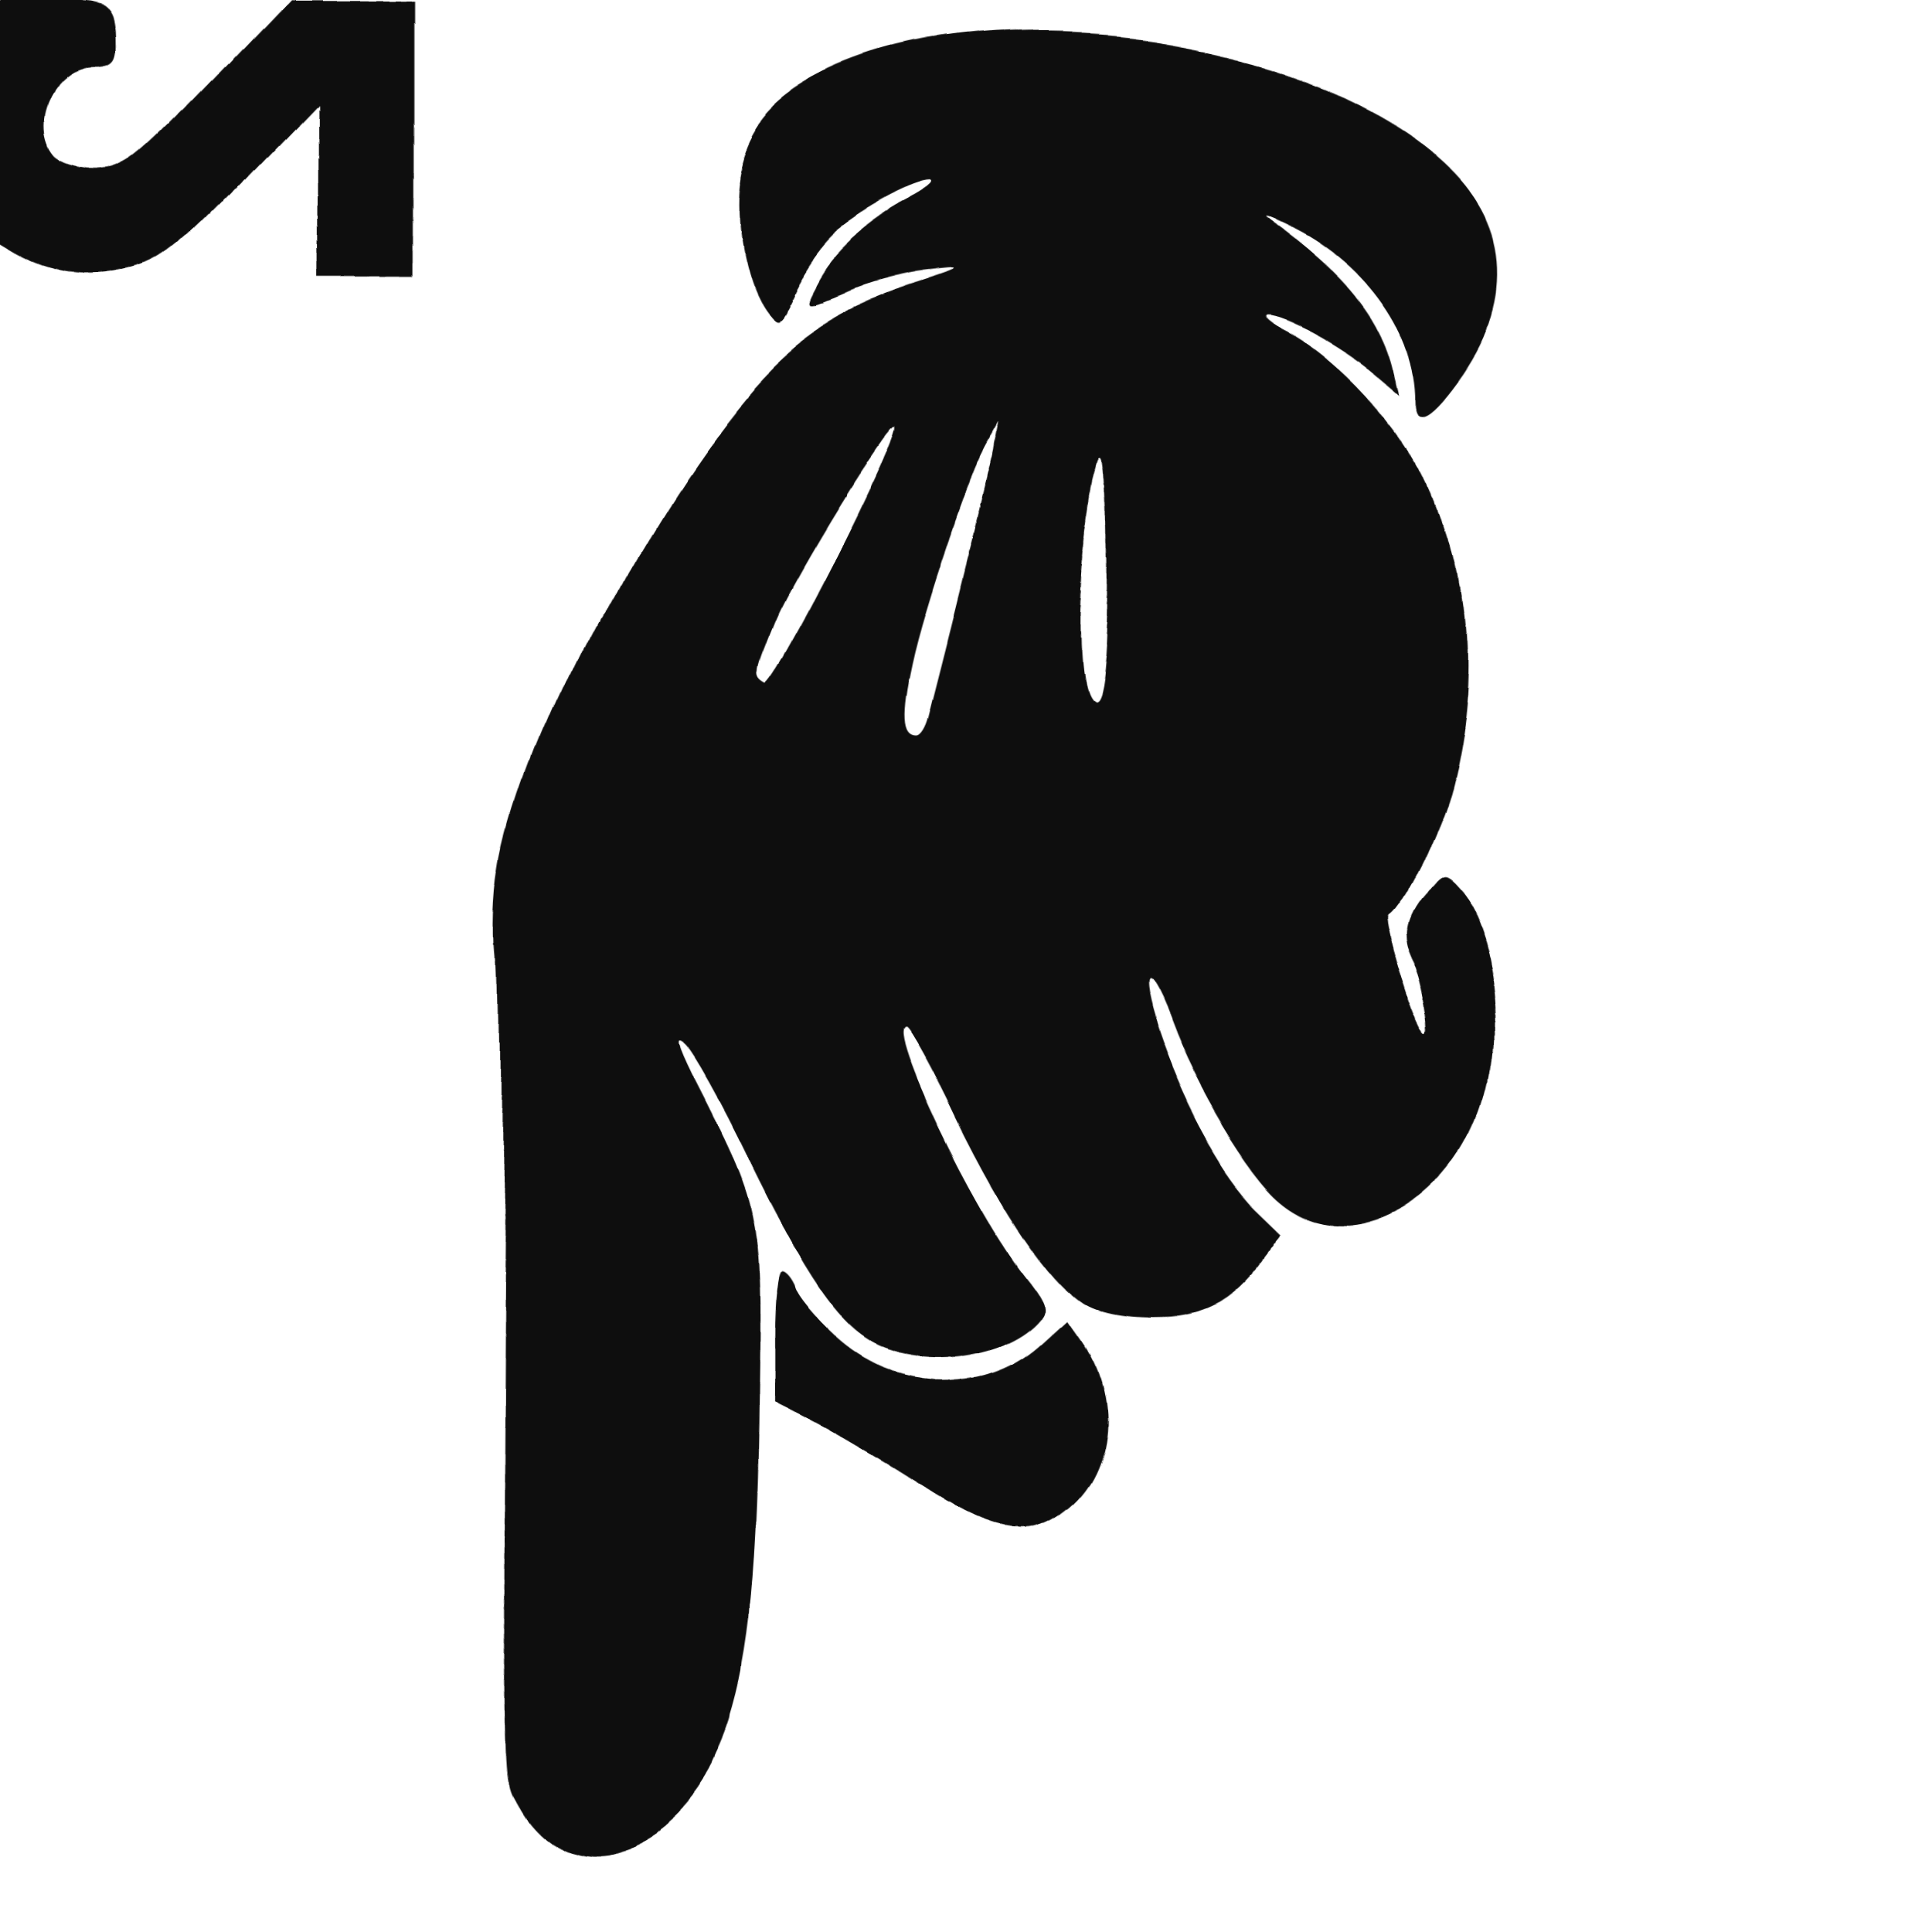
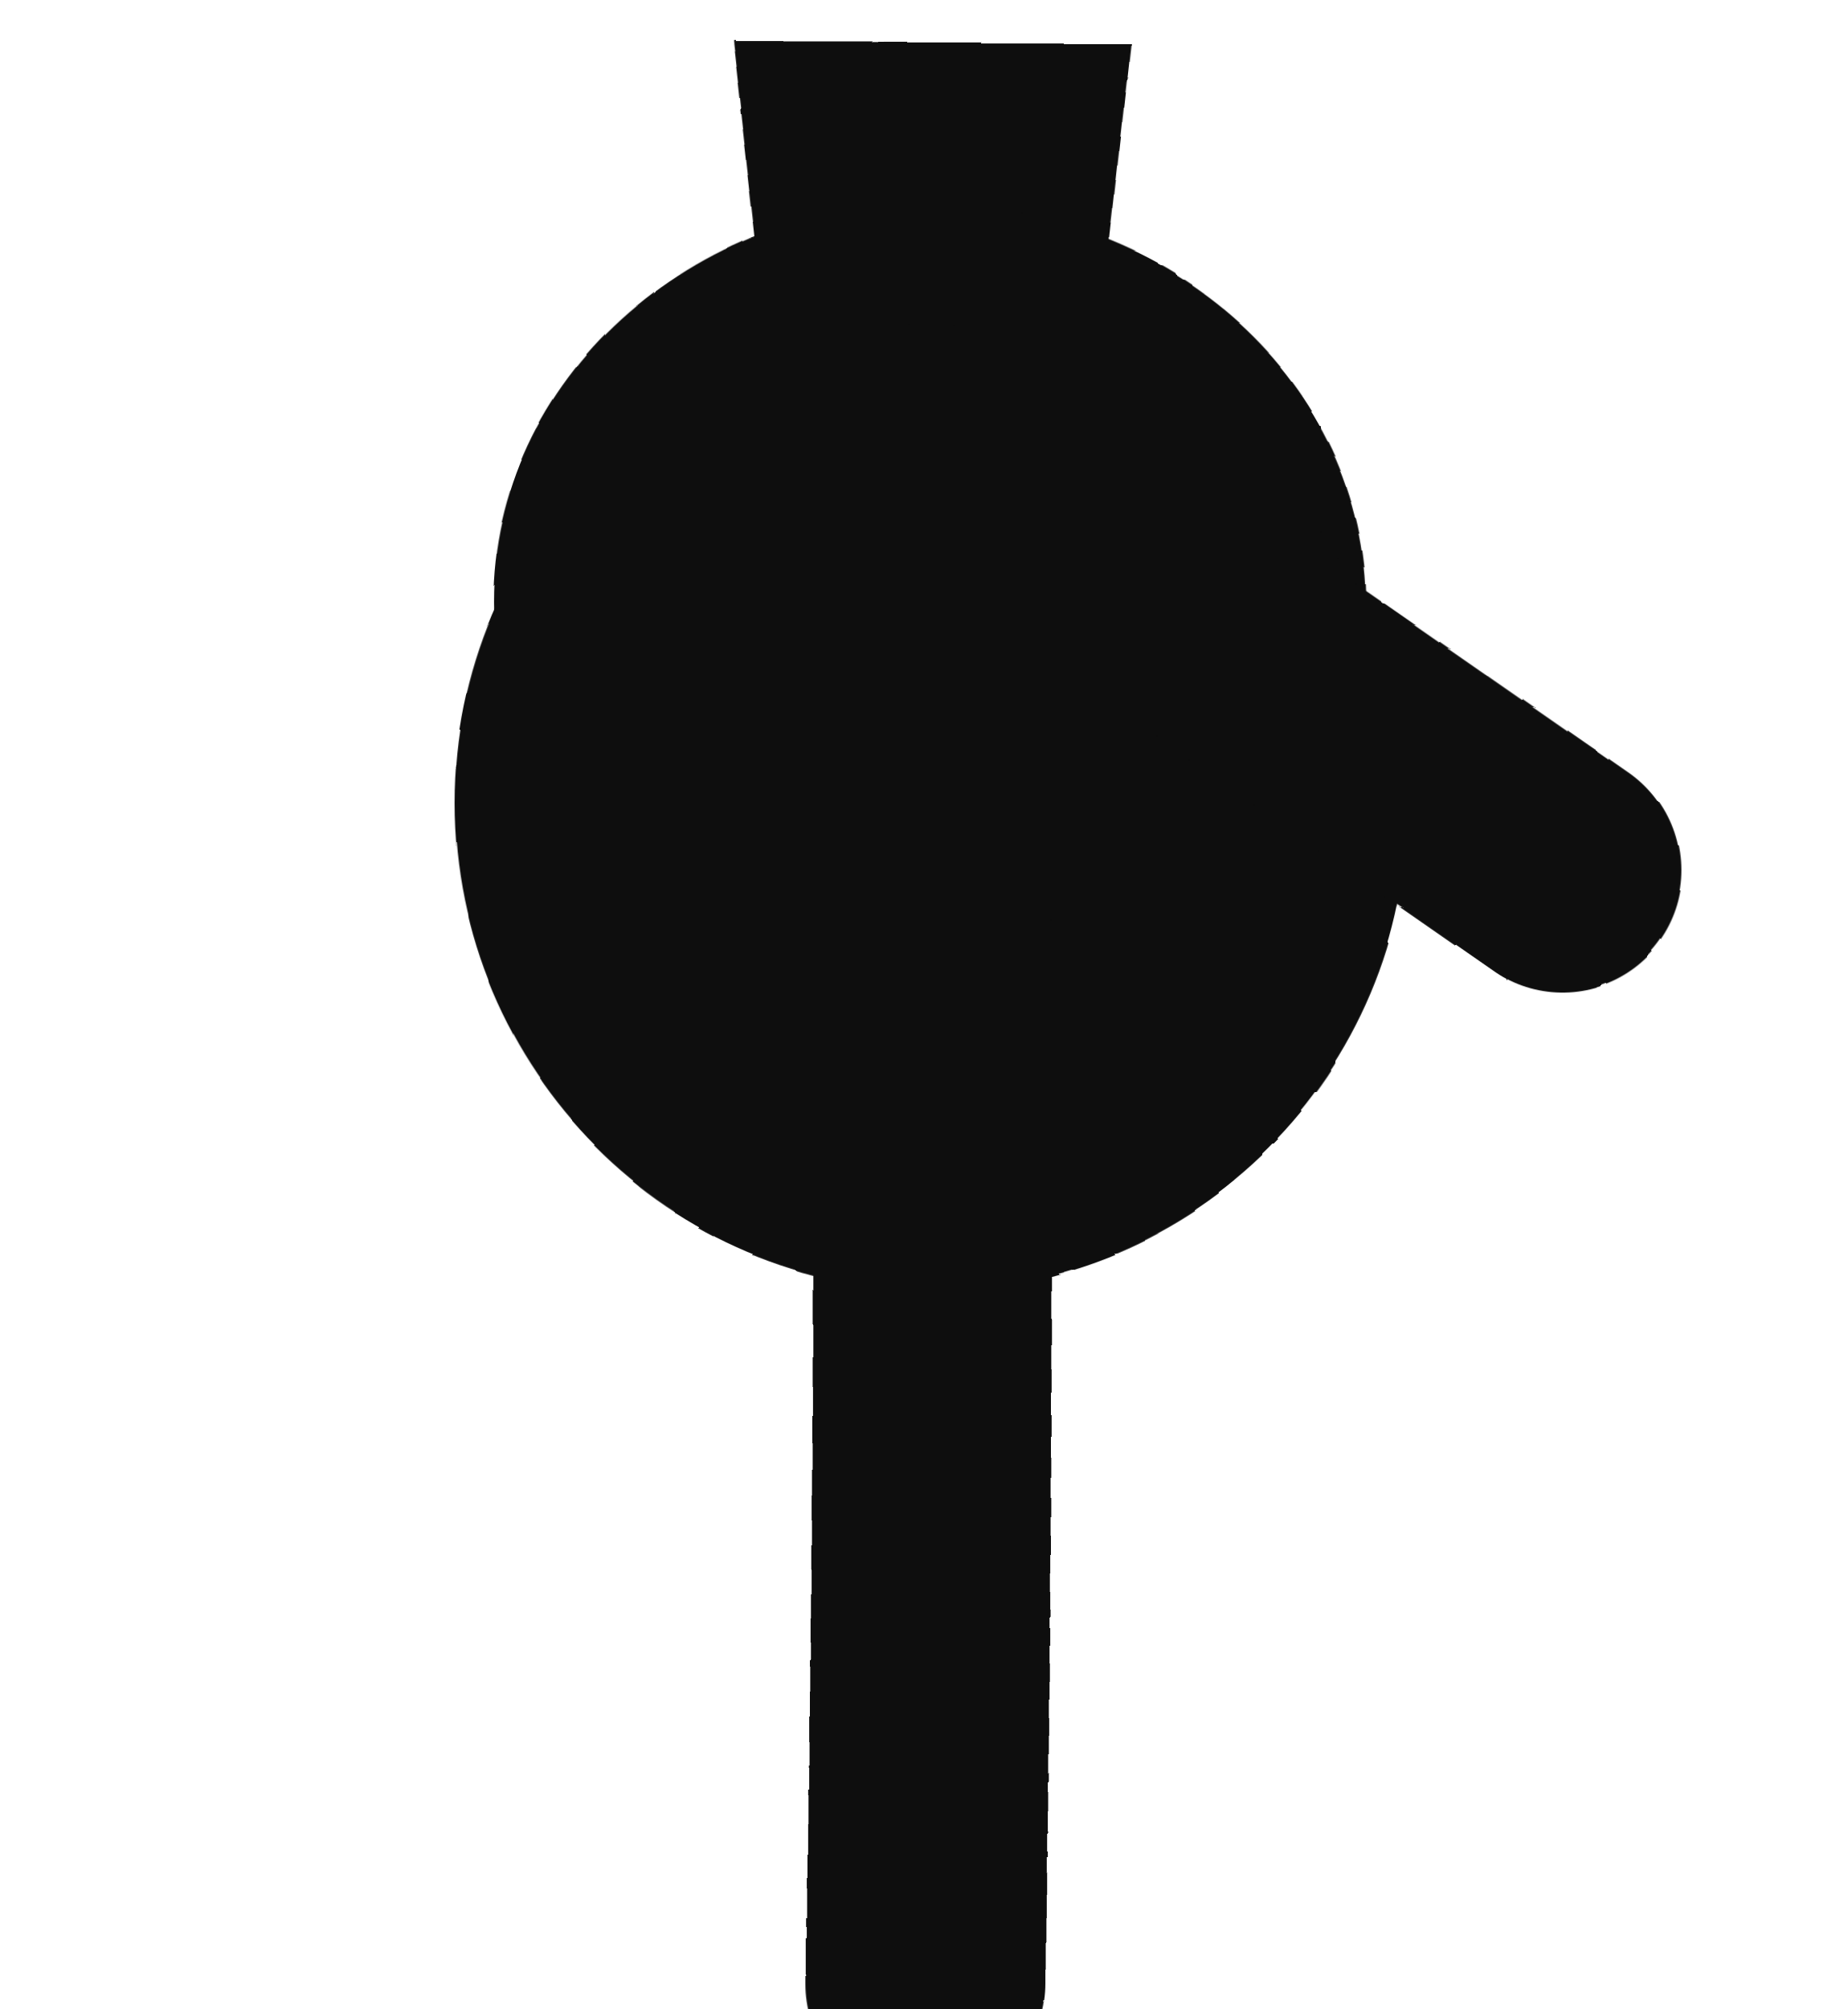
- <svg xmlns="http://www.w3.org/2000/svg" viewBox="0 0 230 230" width="46" height="46">
+ <svg xmlns="http://www.w3.org/2000/svg" viewBox="0 0 46 50" width="46" height="50">
  <defs>
    <filter id="ink" x="-25%" y="-25%" width="150%" height="150%">
-       <feTurbulence type="fractalNoise" baseFrequency="0.014" numOctaves="1" seed="37" result="n" />
-       <feDisplacementMap in="SourceGraphic" in2="n" scale="5.5" xChannelSelector="R" yChannelSelector="G" />
+       <feTurbulence type="fractalNoise" baseFrequency="0.02" numOctaves="1" seed="24" result="n" />
+       <feDisplacementMap in="SourceGraphic" in2="n" scale="2.2" xChannelSelector="R" yChannelSelector="G" />
    </filter>
  </defs>
-   <g filter="url(#ink)" transform="translate(230.0,0) scale(-1,1) rotate(90 115.0 115.0)">
-     <g transform="translate(0,230) scale(0.1,-0.1)" fill="#0e0e0e" stroke="none">
-       <path d="M0 2236 c0 -68 6 -76 56 -76 19 0 24 5 24 23 0 47 68 78 105 47 8 -7 15 -29 15 -48 0 -33 -9 -45 -100 -132 l-100 -95 0 -72 0 -73 165 0 165 0 0 55 0 55 -102 0 -102 0 92 88 c74 70 93 95 102 130 12 48 6 92 -18 135 l-16 27 -143 0 -143 0 0 -64z M1039 1699 c-137 -20 -421 -163 -564 -284 -68 -57 -102 -109 -131 -197 -23 -71 -24 -72 -18 -23 3 28 14 70 25 94 24 55 24 54 -8 37 -37 -19 -76 -62 -101 -111 -12 -22 -21 -34 -22 -27 0 17 26 69 56 108 12 17 44 41 71 54 45 21 46 23 28 36 -30 23 -96 36 -146 32 -65 -7 -106 -39 -140 -112 -94 -202 -43 -563 101 -720 71 -77 155 -85 247 -23 53 37 65 57 32 57 -77 0 -159 57 -202 141 -15 30 -20 43 -10 29 60 -84 116 -130 177 -144 l29 -7 -27 32 c-31 36 -66 102 -66 121 1 7 10 -3 20 -23 30 -57 109 -130 175 -160 110 -51 243 -59 375 -23 52 15 139 58 150 75 5 8 134 -31 147 -44 8 -9 -69 4 -89 14 -28 15 -56 10 -83 -14 -27 -22 -27 -22 -6 -41 46 -42 169 -59 255 -35 126 35 188 158 120 238 -31 38 -137 102 -218 132 -78 30 -53 38 27 9 80 -29 159 -73 198 -112 l30 -31 27 20 c49 36 66 70 66 127 0 34 -6 63 -17 80 -27 40 -101 91 -219 149 -59 28 -108 55 -108 59 -1 24 218 -81 294 -141 31 -25 42 -29 53 -19 45 37 59 137 29 196 -23 44 -79 83 -222 153 -67 32 -127 66 -135 75 -10 12 1 9 36 -8 161 -82 160 -82 385 -79 218 2 315 12 395 37 157 51 209 198 92 261 -35 19 3 18 -627 14 -190 -2 -363 -1 -385 2 -22 2 -65 1 -96 -4z m-224 -309 c6 -9 -295 -162 -304 -154 -7 6 174 118 228 141 64 26 68 27 76 13z m65 -181 c0 -5 -10 -11 -22 -14 -13 -3 -86 -22 -163 -41 -77 -20 -151 -38 -165 -40 l-25 -5 25 14 c38 22 198 77 265 91 60 13 85 12 85 -5z m-46 -207 c24 -14 -34 -22 -164 -21 -106 1 -137 3 -115 10 72 23 247 30 279 11z M1510 1361 c0 -5 9 -12 19 -16 11 -3 37 -25 59 -49 64 -70 69 -175 11 -241 l-30 -33 23 -16 c66 -46 156 -39 202 15 39 46 34 82 -25 174 -28 44 -61 101 -75 128 l-24 47 -80 0 c-44 0 -80 -4 -80 -9z" />
-     </g>
+   <g filter="url(#ink)" transform="translate(46,0) scale(-1,1)">
+     <path d="M18 1 L28 1 L27 10 L19 10 Z" fill="#0e0e0e" />
+     <ellipse cx="23" cy="15" rx="11" ry="10" fill="#0e0e0e" />
+     <circle cx="23" cy="20" r="12" fill="#0e0e0e" />
+     <line x1="23.0" y1="23.0" x2="23.0" y2="49.0" stroke="#0e0e0e" stroke-width="6" stroke-linecap="round" />
+     <line x1="15.3" y1="16.0" x2="7.1" y2="21.7" stroke="#0e0e0e" stroke-width="6" stroke-linecap="round" />
  </g>
</svg>
